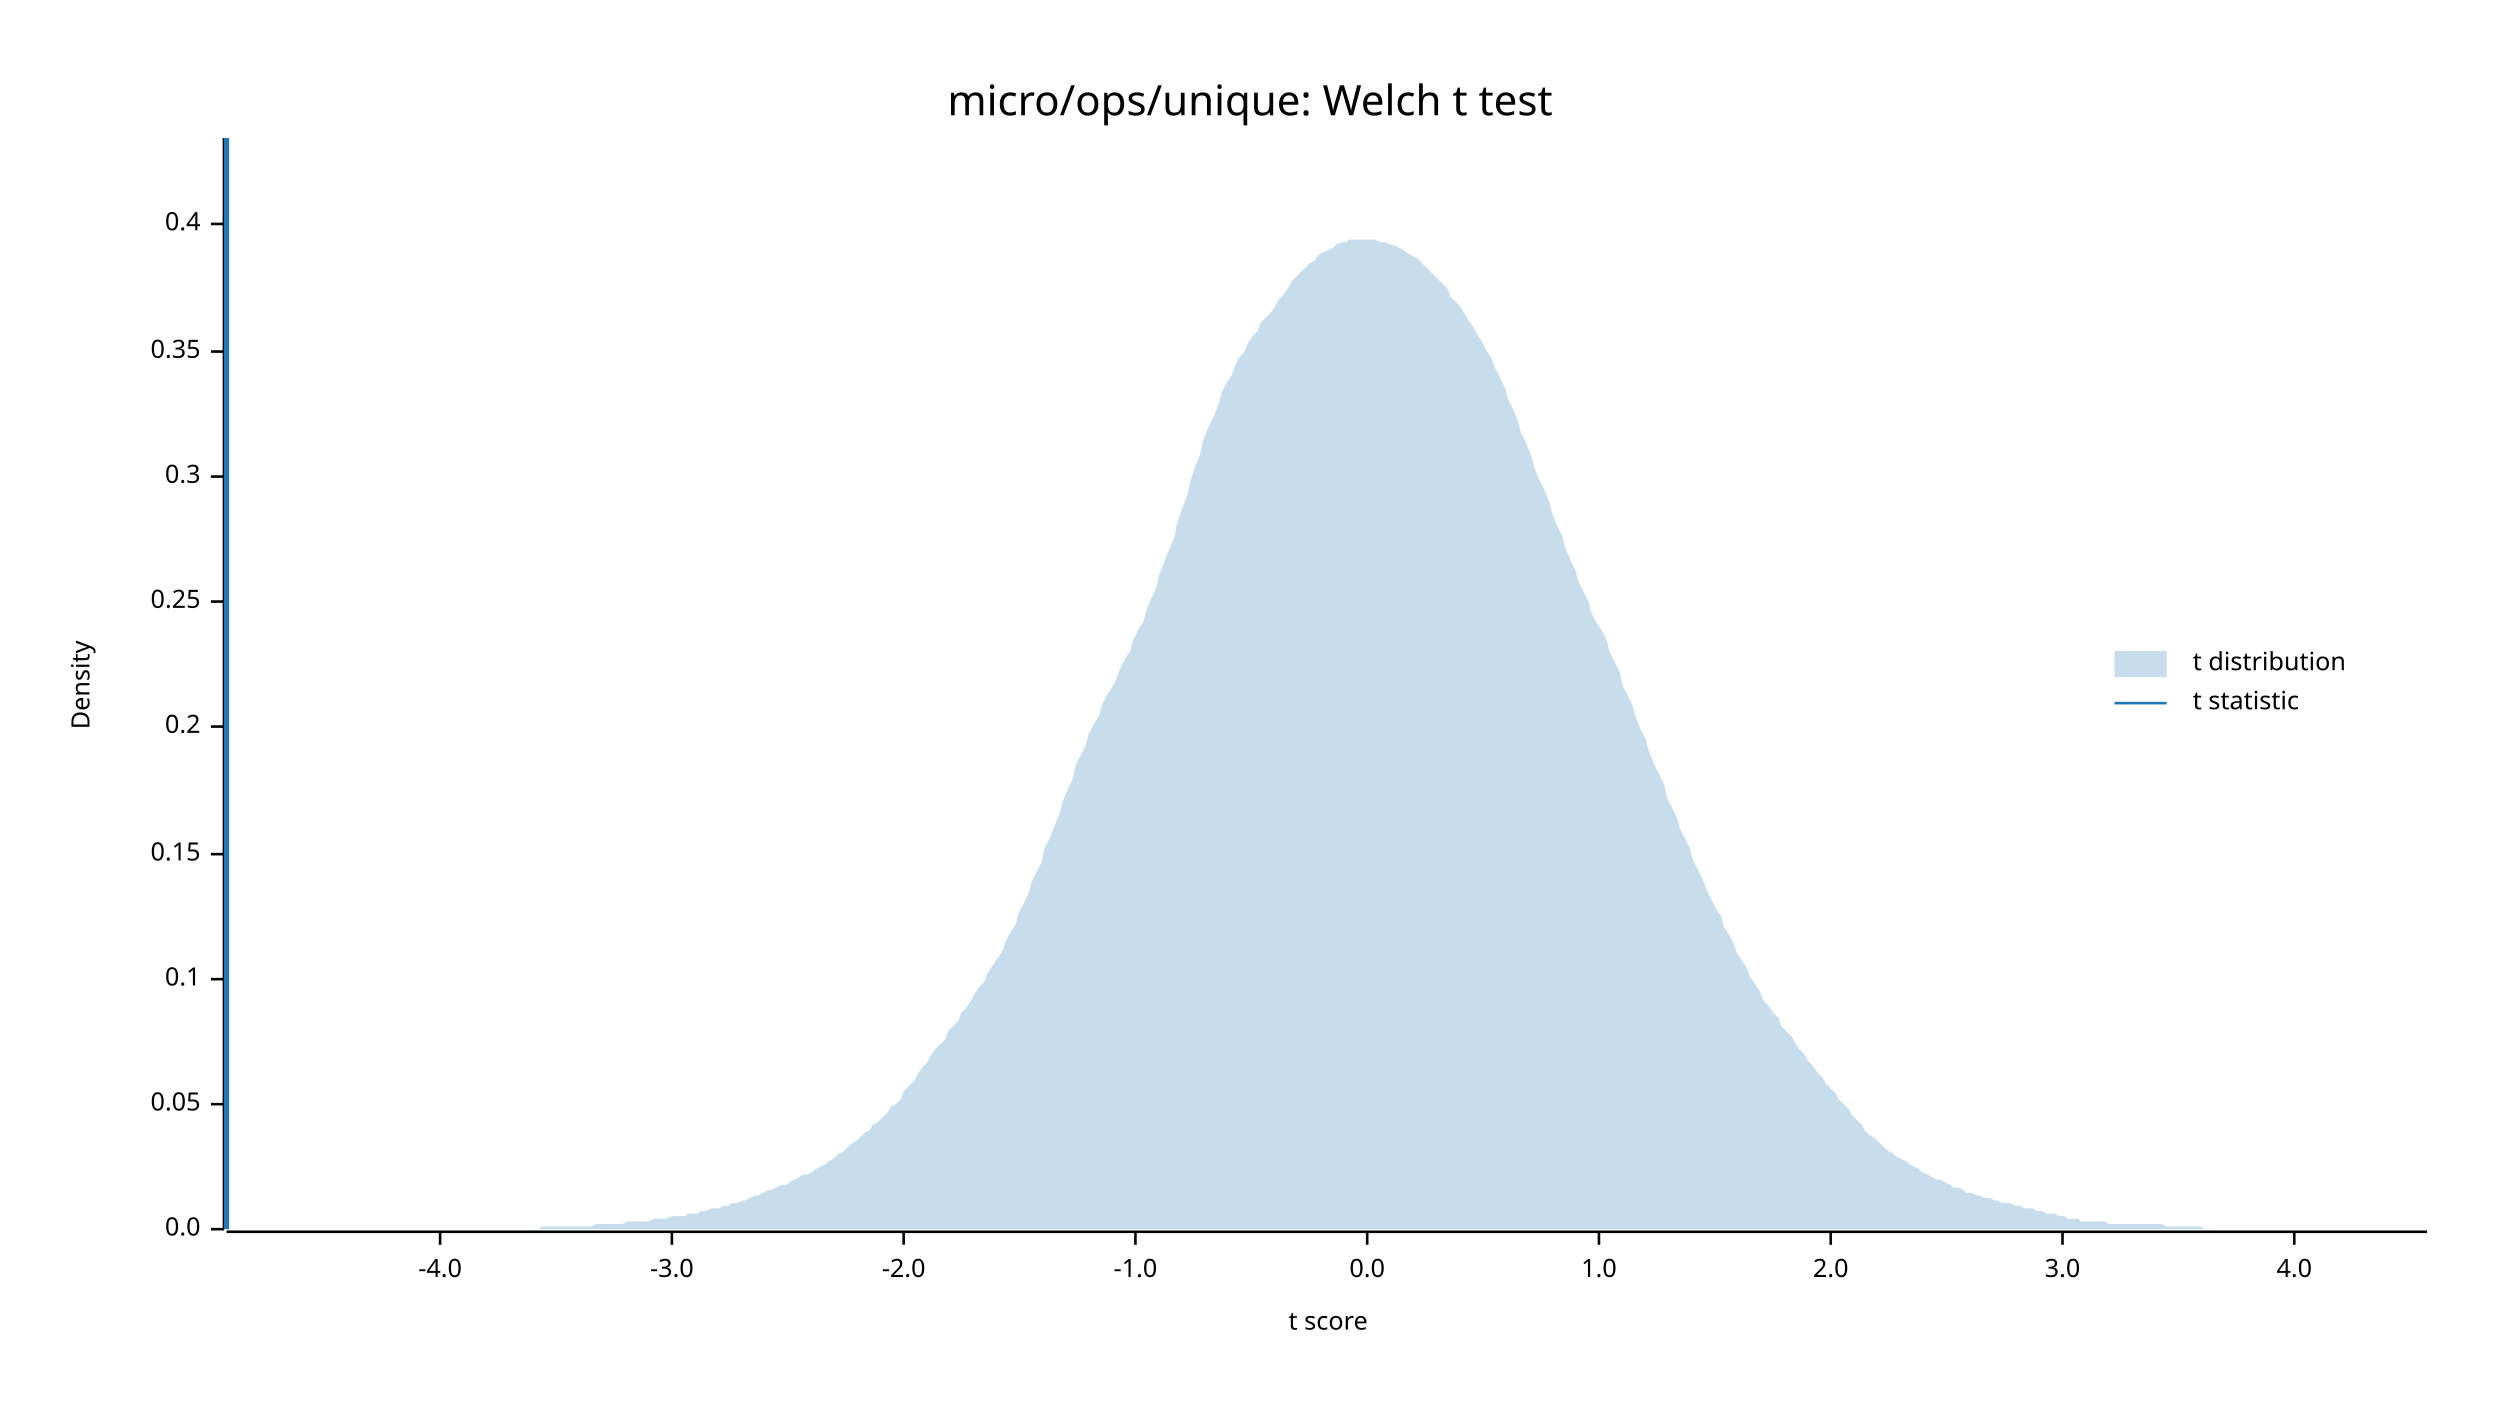
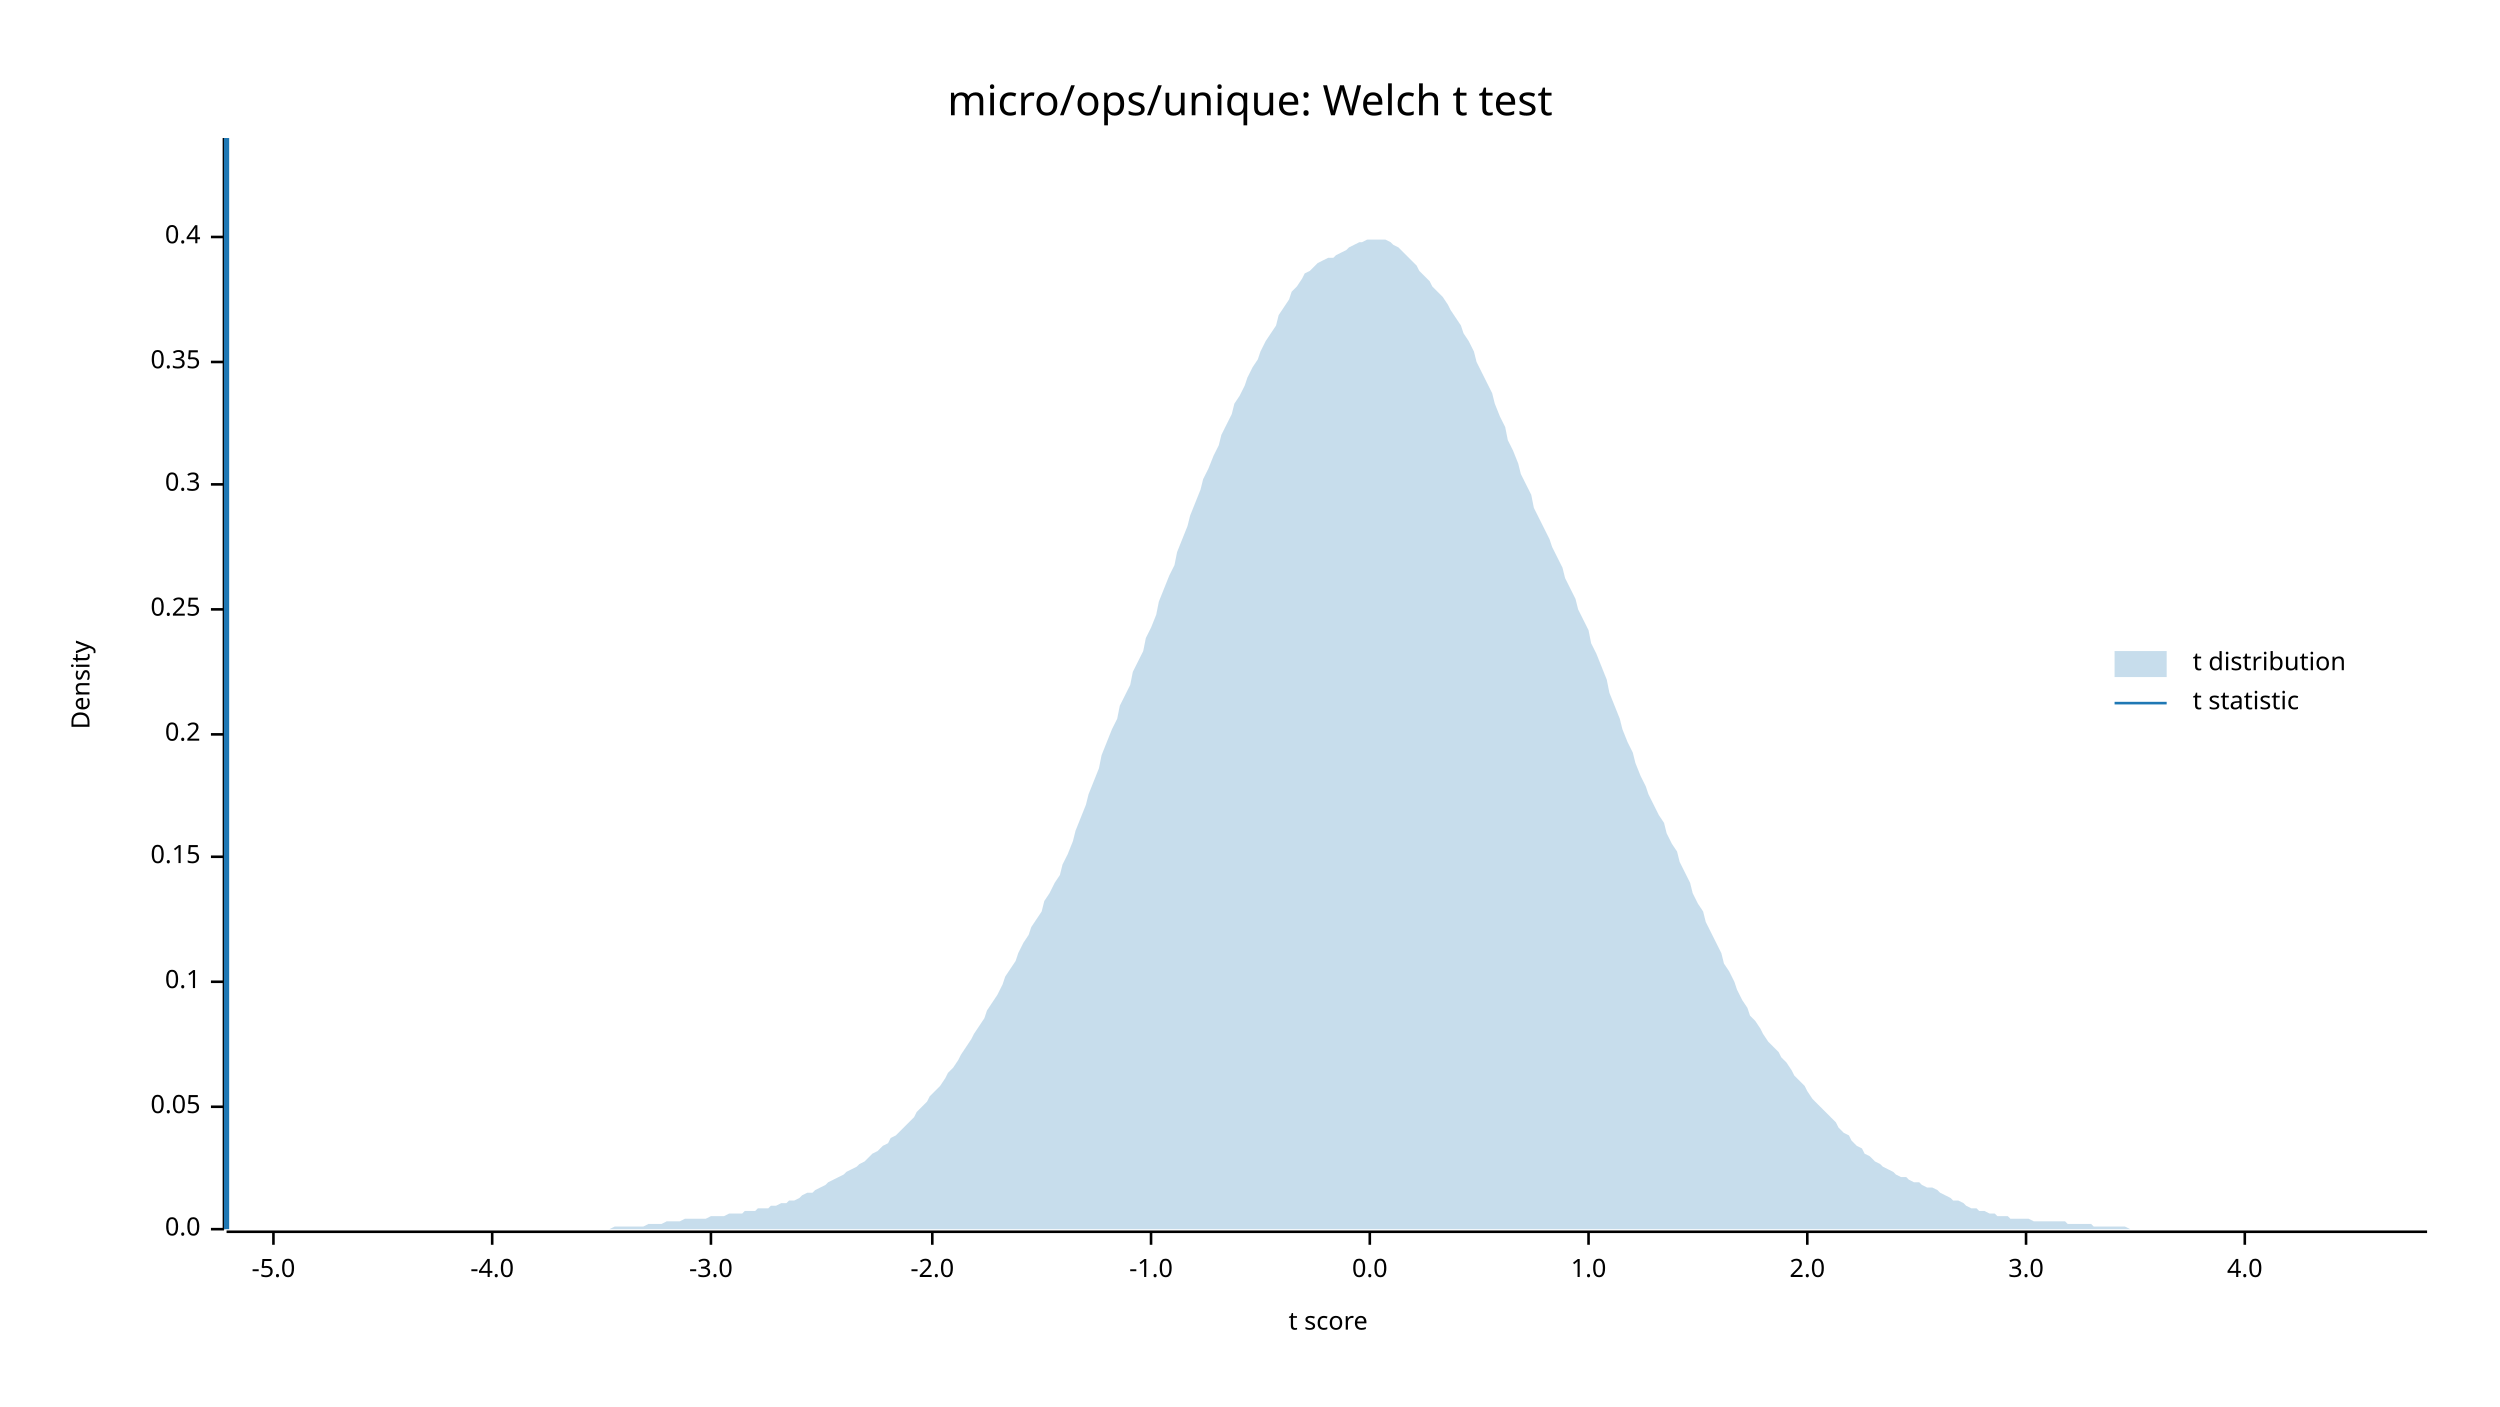
<svg xmlns="http://www.w3.org/2000/svg" width="960" height="540" viewBox="0 0 960 540">
  <text x="480" y="32" dy="0.76em" text-anchor="middle" font-family="sans-serif" font-size="16.129" opacity="1" fill="#000000">
micro/ops/unique: Welch t test
</text>
  <text x="27" y="263" dy="0.76em" text-anchor="middle" font-family="sans-serif" font-size="9.677" opacity="1" fill="#000000" transform="rotate(270, 27, 263)">
Density
</text>
  <text x="510" y="513" dy="-0.5ex" text-anchor="middle" font-family="sans-serif" font-size="9.677" opacity="1" fill="#000000">
t score
</text>
  <polyline fill="none" opacity="1" stroke="#000000" stroke-width="1" points="86,53 86,472 " />
  <text x="77" y="472" dy="0.5ex" text-anchor="end" font-family="sans-serif" font-size="9.677" opacity="1" fill="#000000">
0.0
</text>
  <polyline fill="none" opacity="1" stroke="#000000" stroke-width="1" points="81,472 86,472 " />
-   <text x="77" y="424" dy="0.5ex" text-anchor="end" font-family="sans-serif" font-size="9.677" opacity="1" fill="#000000">
+   <text x="77" y="425" dy="0.5ex" text-anchor="end" font-family="sans-serif" font-size="9.677" opacity="1" fill="#000000">
0.05
</text>
-   <polyline fill="none" opacity="1" stroke="#000000" stroke-width="1" points="81,424 86,424 " />
-   <text x="77" y="376" dy="0.5ex" text-anchor="end" font-family="sans-serif" font-size="9.677" opacity="1" fill="#000000">
+   <polyline fill="none" opacity="1" stroke="#000000" stroke-width="1" points="81,425 86,425 " />
+   <text x="77" y="377" dy="0.5ex" text-anchor="end" font-family="sans-serif" font-size="9.677" opacity="1" fill="#000000">
0.1
</text>
-   <polyline fill="none" opacity="1" stroke="#000000" stroke-width="1" points="81,376 86,376 " />
-   <text x="77" y="328" dy="0.5ex" text-anchor="end" font-family="sans-serif" font-size="9.677" opacity="1" fill="#000000">
+   <polyline fill="none" opacity="1" stroke="#000000" stroke-width="1" points="81,377 86,377 " />
+   <text x="77" y="329" dy="0.5ex" text-anchor="end" font-family="sans-serif" font-size="9.677" opacity="1" fill="#000000">
0.15
</text>
-   <polyline fill="none" opacity="1" stroke="#000000" stroke-width="1" points="81,328 86,328 " />
-   <text x="77" y="279" dy="0.5ex" text-anchor="end" font-family="sans-serif" font-size="9.677" opacity="1" fill="#000000">
+   <polyline fill="none" opacity="1" stroke="#000000" stroke-width="1" points="81,329 86,329 " />
+   <text x="77" y="282" dy="0.5ex" text-anchor="end" font-family="sans-serif" font-size="9.677" opacity="1" fill="#000000">
0.2
</text>
-   <polyline fill="none" opacity="1" stroke="#000000" stroke-width="1" points="81,279 86,279 " />
-   <text x="77" y="231" dy="0.5ex" text-anchor="end" font-family="sans-serif" font-size="9.677" opacity="1" fill="#000000">
+   <polyline fill="none" opacity="1" stroke="#000000" stroke-width="1" points="81,282 86,282 " />
+   <text x="77" y="234" dy="0.5ex" text-anchor="end" font-family="sans-serif" font-size="9.677" opacity="1" fill="#000000">
0.25
</text>
-   <polyline fill="none" opacity="1" stroke="#000000" stroke-width="1" points="81,231 86,231 " />
-   <text x="77" y="183" dy="0.5ex" text-anchor="end" font-family="sans-serif" font-size="9.677" opacity="1" fill="#000000">
+   <polyline fill="none" opacity="1" stroke="#000000" stroke-width="1" points="81,234 86,234 " />
+   <text x="77" y="186" dy="0.5ex" text-anchor="end" font-family="sans-serif" font-size="9.677" opacity="1" fill="#000000">
0.3
</text>
-   <polyline fill="none" opacity="1" stroke="#000000" stroke-width="1" points="81,183 86,183 " />
-   <text x="77" y="135" dy="0.5ex" text-anchor="end" font-family="sans-serif" font-size="9.677" opacity="1" fill="#000000">
+   <polyline fill="none" opacity="1" stroke="#000000" stroke-width="1" points="81,186 86,186 " />
+   <text x="77" y="139" dy="0.5ex" text-anchor="end" font-family="sans-serif" font-size="9.677" opacity="1" fill="#000000">
0.35
</text>
-   <polyline fill="none" opacity="1" stroke="#000000" stroke-width="1" points="81,135 86,135 " />
-   <text x="77" y="86" dy="0.5ex" text-anchor="end" font-family="sans-serif" font-size="9.677" opacity="1" fill="#000000">
+   <polyline fill="none" opacity="1" stroke="#000000" stroke-width="1" points="81,139 86,139 " />
+   <text x="77" y="91" dy="0.5ex" text-anchor="end" font-family="sans-serif" font-size="9.677" opacity="1" fill="#000000">
0.4
</text>
-   <polyline fill="none" opacity="1" stroke="#000000" stroke-width="1" points="81,86 86,86 " />
+   <polyline fill="none" opacity="1" stroke="#000000" stroke-width="1" points="81,91 86,91 " />
  <polyline fill="none" opacity="1" stroke="#000000" stroke-width="1" points="87,473 932,473 " />
-   <text x="169" y="483" dy="0.76em" text-anchor="middle" font-family="sans-serif" font-size="9.677" opacity="1" fill="#000000">
+   <text x="105" y="483" dy="0.76em" text-anchor="middle" font-family="sans-serif" font-size="9.677" opacity="1" fill="#000000">
+ -5.0
+ </text>
+   <polyline fill="none" opacity="1" stroke="#000000" stroke-width="1" points="105,473 105,478 " />
+   <text x="189" y="483" dy="0.76em" text-anchor="middle" font-family="sans-serif" font-size="9.677" opacity="1" fill="#000000">
-4.0
</text>
-   <polyline fill="none" opacity="1" stroke="#000000" stroke-width="1" points="169,473 169,478 " />
-   <text x="258" y="483" dy="0.76em" text-anchor="middle" font-family="sans-serif" font-size="9.677" opacity="1" fill="#000000">
+   <polyline fill="none" opacity="1" stroke="#000000" stroke-width="1" points="189,473 189,478 " />
+   <text x="273" y="483" dy="0.76em" text-anchor="middle" font-family="sans-serif" font-size="9.677" opacity="1" fill="#000000">
-3.0
</text>
-   <polyline fill="none" opacity="1" stroke="#000000" stroke-width="1" points="258,473 258,478 " />
-   <text x="347" y="483" dy="0.76em" text-anchor="middle" font-family="sans-serif" font-size="9.677" opacity="1" fill="#000000">
+   <polyline fill="none" opacity="1" stroke="#000000" stroke-width="1" points="273,473 273,478 " />
+   <text x="358" y="483" dy="0.76em" text-anchor="middle" font-family="sans-serif" font-size="9.677" opacity="1" fill="#000000">
-2.0
</text>
-   <polyline fill="none" opacity="1" stroke="#000000" stroke-width="1" points="347,473 347,478 " />
-   <text x="436" y="483" dy="0.76em" text-anchor="middle" font-family="sans-serif" font-size="9.677" opacity="1" fill="#000000">
+   <polyline fill="none" opacity="1" stroke="#000000" stroke-width="1" points="358,473 358,478 " />
+   <text x="442" y="483" dy="0.76em" text-anchor="middle" font-family="sans-serif" font-size="9.677" opacity="1" fill="#000000">
-1.0
</text>
-   <polyline fill="none" opacity="1" stroke="#000000" stroke-width="1" points="436,473 436,478 " />
-   <text x="525" y="483" dy="0.76em" text-anchor="middle" font-family="sans-serif" font-size="9.677" opacity="1" fill="#000000">
+   <polyline fill="none" opacity="1" stroke="#000000" stroke-width="1" points="442,473 442,478 " />
+   <text x="526" y="483" dy="0.76em" text-anchor="middle" font-family="sans-serif" font-size="9.677" opacity="1" fill="#000000">
0.0
</text>
-   <polyline fill="none" opacity="1" stroke="#000000" stroke-width="1" points="525,473 525,478 " />
-   <text x="614" y="483" dy="0.76em" text-anchor="middle" font-family="sans-serif" font-size="9.677" opacity="1" fill="#000000">
+   <polyline fill="none" opacity="1" stroke="#000000" stroke-width="1" points="526,473 526,478 " />
+   <text x="610" y="483" dy="0.76em" text-anchor="middle" font-family="sans-serif" font-size="9.677" opacity="1" fill="#000000">
1.0
</text>
-   <polyline fill="none" opacity="1" stroke="#000000" stroke-width="1" points="614,473 614,478 " />
-   <text x="703" y="483" dy="0.76em" text-anchor="middle" font-family="sans-serif" font-size="9.677" opacity="1" fill="#000000">
+   <polyline fill="none" opacity="1" stroke="#000000" stroke-width="1" points="610,473 610,478 " />
+   <text x="694" y="483" dy="0.76em" text-anchor="middle" font-family="sans-serif" font-size="9.677" opacity="1" fill="#000000">
2.0
</text>
-   <polyline fill="none" opacity="1" stroke="#000000" stroke-width="1" points="703,473 703,478 " />
-   <text x="792" y="483" dy="0.76em" text-anchor="middle" font-family="sans-serif" font-size="9.677" opacity="1" fill="#000000">
+   <polyline fill="none" opacity="1" stroke="#000000" stroke-width="1" points="694,473 694,478 " />
+   <text x="778" y="483" dy="0.76em" text-anchor="middle" font-family="sans-serif" font-size="9.677" opacity="1" fill="#000000">
3.0
</text>
-   <polyline fill="none" opacity="1" stroke="#000000" stroke-width="1" points="792,473 792,478 " />
-   <text x="881" y="483" dy="0.76em" text-anchor="middle" font-family="sans-serif" font-size="9.677" opacity="1" fill="#000000">
+   <polyline fill="none" opacity="1" stroke="#000000" stroke-width="1" points="778,473 778,478 " />
+   <text x="862" y="483" dy="0.76em" text-anchor="middle" font-family="sans-serif" font-size="9.677" opacity="1" fill="#000000">
4.0
</text>
-   <polyline fill="none" opacity="1" stroke="#000000" stroke-width="1" points="881,473 881,478 " />
-   <polygon opacity="0.25" fill="#1F78B4" points="87,472 88,472 90,472 92,472 93,472 95,472 97,472 98,472 100,472 102,472 103,472 105,472 107,472 109,472 110,472 112,472 114,472 115,472 117,472 119,472 120,472 122,472 124,472 125,472 127,472 129,472 131,472 132,472 134,472 136,472 137,472 139,472 141,472 142,472 144,472 146,472 147,472 149,472 151,472 153,472 154,472 156,472 158,472 159,472 161,472 163,472 164,472 166,472 168,472 169,472 171,472 173,472 175,472 176,472 178,472 180,472 181,472 183,472 185,472 186,472 188,472 190,472 191,472 193,472 195,472 197,472 198,472 200,472 202,472 203,472 205,472 207,472 208,471 210,471 212,471 214,471 215,471 217,471 219,471 220,471 222,471 224,471 225,471 227,471 229,470 230,470 232,470 234,470 236,470 237,470 239,470 241,469 242,469 244,469 246,469 247,469 249,469 251,468 252,468 254,468 256,468 258,467 259,467 261,467 263,467 264,466 266,466 268,466 269,465 271,465 273,464 274,464 276,464 278,463 280,463 281,462 283,462 285,461 286,461 288,460 290,459 291,459 293,458 295,457 296,457 298,456 300,455 302,455 303,454 305,453 307,452 308,451 310,451 312,450 313,449 315,448 317,447 318,446 320,445 322,443 324,442 325,441 327,439 329,438 330,437 332,435 334,434 335,432 337,431 339,429 341,427 342,425 344,424 346,422 347,419 349,417 351,415 352,413 354,410 356,408 357,406 359,403 361,401 363,399 364,396 366,394 368,392 369,389 371,387 373,384 374,382 376,379 378,377 379,374 381,371 383,368 385,365 386,362 388,358 390,355 391,351 393,347 395,343 396,339 398,335 400,331 401,326 403,322 405,317 407,312 408,308 410,303 412,299 413,294 415,290 417,286 418,282 420,278 422,275 423,271 425,267 427,264 429,260 430,257 432,253 434,250 435,246 437,242 439,239 440,235 442,230 444,226 445,221 447,216 449,211 451,206 452,201 454,195 456,190 457,185 459,179 461,174 462,169 464,164 466,160 468,155 469,151 471,147 473,144 474,141 476,137 478,135 479,132 481,129 483,127 484,124 486,122 488,120 490,117 491,115 493,113 495,110 496,108 498,106 500,104 501,103 503,101 505,100 506,98 508,97 510,96 512,95 513,94 515,93 517,93 518,92 520,92 522,92 523,92 525,92 527,92 528,92 530,93 532,93 534,94 535,94 537,95 539,96 540,97 542,98 544,99 545,100 547,102 549,104 550,105 552,107 554,109 556,111 557,114 559,116 561,118 562,120 564,123 566,126 567,128 569,131 571,135 573,138 574,141 576,145 578,149 579,153 581,157 583,162 584,166 586,170 588,175 589,179 591,184 593,188 595,193 596,197 598,202 600,206 601,210 603,215 605,219 606,223 608,227 610,231 611,235 613,239 615,242 617,246 618,250 620,254 622,258 623,263 625,267 627,271 628,275 630,280 632,284 633,288 635,293 637,297 639,301 640,306 642,310 644,314 645,318 647,322 649,326 650,330 652,334 654,338 655,341 657,345 659,349 661,352 662,356 664,359 666,363 667,366 669,369 671,372 672,375 674,378 676,381 677,384 679,386 681,389 683,391 684,394 686,396 688,398 689,400 691,403 693,405 694,407 696,409 698,412 700,414 701,416 703,418 705,420 706,422 708,424 710,426 711,428 713,430 715,432 716,434 718,436 720,437 722,439 723,440 725,442 727,443 728,444 730,445 732,446 733,447 735,448 737,449 738,450 740,451 742,452 744,453 745,453 747,454 749,455 750,456 752,456 754,457 755,458 757,458 759,459 760,459 762,460 764,460 766,461 767,461 769,462 771,462 772,462 774,463 776,463 777,464 779,464 781,464 782,465 784,465 786,466 788,466 789,466 791,467 793,467 794,468 796,468 798,468 799,469 801,469 803,469 804,469 806,469 808,469 810,470 811,470 813,470 815,470 816,470 818,470 820,470 821,470 823,470 825,470 827,470 828,470 830,470 832,471 833,471 835,471 837,471 838,471 840,471 842,471 843,471 845,471 847,472 849,472 850,472 852,472 854,472 855,472 857,472 859,472 860,472 862,472 864,472 865,472 867,472 869,472 871,472 872,472 874,472 876,472 877,472 879,472 881,472 882,472 884,472 886,472 887,472 889,472 891,472 893,472 894,472 896,472 898,472 899,472 901,472 903,472 904,472 906,472 908,472 909,472 911,472 913,472 915,472 916,472 918,472 920,472 921,472 923,472 925,472 926,472 928,472 930,472 932,472 932,472 87,472 " />
+   <polyline fill="none" opacity="1" stroke="#000000" stroke-width="1" points="862,473 862,478 " />
+   <polygon opacity="0.25" fill="#1F78B4" points="87,472 88,472 90,472 92,472 93,472 95,472 97,472 98,472 100,472 102,472 103,472 105,472 107,472 109,472 110,472 112,472 114,472 115,472 117,472 119,472 120,472 122,472 124,472 125,472 127,472 129,472 131,472 132,472 134,472 136,472 137,472 139,472 141,472 142,472 144,472 146,472 147,472 149,472 151,472 153,472 154,472 156,472 158,472 159,472 161,472 163,472 164,472 166,472 168,472 169,472 171,472 173,472 175,472 176,472 178,472 180,472 181,472 183,472 185,472 186,472 188,472 190,472 191,472 193,472 195,472 197,472 198,472 200,472 202,472 203,472 205,472 207,472 208,472 210,472 212,472 214,472 215,472 217,472 219,472 220,472 222,472 224,472 225,472 227,472 229,472 230,472 232,472 234,472 236,471 237,471 239,471 241,471 242,471 244,471 246,471 247,471 249,470 251,470 252,470 254,470 256,469 258,469 259,469 261,469 263,468 264,468 266,468 268,468 269,468 271,468 273,467 274,467 276,467 278,467 280,466 281,466 283,466 285,466 286,465 288,465 290,465 291,464 293,464 295,464 296,463 298,463 300,462 302,462 303,461 305,461 307,460 308,459 310,458 312,458 313,457 315,456 317,455 318,454 320,453 322,452 324,451 325,450 327,449 329,448 330,447 332,446 334,444 335,443 337,442 339,440 341,439 342,437 344,436 346,434 347,433 349,431 351,429 352,427 354,425 356,423 357,421 359,419 361,417 363,414 364,412 366,410 368,407 369,405 371,402 373,399 374,397 376,394 378,391 379,388 381,385 383,382 385,378 386,375 388,372 390,369 391,366 393,362 395,359 396,356 398,353 400,350 401,346 403,343 405,339 407,336 408,332 410,328 412,323 413,319 415,314 417,309 418,305 420,300 422,295 423,290 425,285 427,280 429,276 430,271 432,267 434,263 435,258 437,254 439,250 440,245 442,241 444,236 445,231 447,226 449,221 451,217 452,212 454,207 456,202 457,198 459,193 461,188 462,184 464,180 466,175 468,171 469,167 471,163 473,159 474,155 476,152 478,148 479,145 481,141 483,138 484,135 486,131 488,128 490,125 491,121 493,118 495,115 496,112 498,110 500,107 501,105 503,104 505,102 506,101 508,100 510,99 512,99 513,98 515,97 517,96 518,95 520,94 522,93 523,93 525,92 527,92 528,92 530,92 532,92 534,93 535,94 537,95 539,97 540,98 542,100 544,102 545,104 547,106 549,108 550,110 552,112 554,114 556,117 557,119 559,122 561,125 562,128 564,131 566,135 567,139 569,143 571,147 573,151 574,155 576,160 578,164 579,169 581,173 583,178 584,182 586,186 588,190 589,195 591,199 593,203 595,207 596,210 598,214 600,218 601,222 603,226 605,230 606,234 608,238 610,242 611,247 613,251 615,256 617,261 618,266 620,271 622,276 623,280 625,285 627,289 628,293 630,298 632,302 633,305 635,309 637,313 639,316 640,320 642,324 644,327 645,331 647,335 649,339 650,343 652,347 654,350 655,354 657,358 659,362 661,366 662,370 664,373 666,377 667,380 669,384 671,387 672,390 674,392 676,395 677,397 679,400 681,402 683,404 684,406 686,408 688,411 689,413 691,415 693,417 694,419 696,422 698,424 700,426 701,427 703,429 705,431 706,433 708,435 710,436 711,438 713,440 715,441 716,443 718,444 720,446 722,447 723,448 725,449 727,450 728,451 730,452 732,452 733,453 735,454 737,454 738,455 740,456 742,456 744,457 745,458 747,459 749,460 750,461 752,461 754,462 755,463 757,464 759,464 760,465 762,465 764,466 766,466 767,467 769,467 771,467 772,468 774,468 776,468 777,468 779,468 781,469 782,469 784,469 786,469 788,469 789,469 791,469 793,469 794,470 796,470 798,470 799,470 801,470 803,470 804,471 806,471 808,471 810,471 811,471 813,471 815,471 816,471 818,472 820,472 821,472 823,472 825,472 827,472 828,472 830,472 832,472 833,472 835,472 837,472 838,472 840,472 842,472 843,472 845,472 847,472 849,472 850,472 852,472 854,472 855,472 857,472 859,472 860,472 862,472 864,472 865,472 867,472 869,472 871,472 872,472 874,472 876,472 877,472 879,472 881,472 882,472 884,472 886,472 887,472 889,472 891,472 893,472 894,472 896,472 898,472 899,472 901,472 903,472 904,472 906,472 908,472 909,472 911,472 913,472 915,472 916,472 918,472 920,472 921,472 923,472 925,472 926,472 928,472 930,472 932,472 932,472 87,472 " />
  <polyline fill="none" opacity="1" stroke="#1F78B4" stroke-width="2" points="87,472 87,53 " />
  <text x="842" y="250" dy="0.76em" text-anchor="start" font-family="sans-serif" font-size="9.677" opacity="1" fill="#000000">
t distribution
</text>
  <text x="842" y="265" dy="0.76em" text-anchor="start" font-family="sans-serif" font-size="9.677" opacity="1" fill="#000000">
t statistic
</text>
  <rect x="812" y="250" width="20" height="10" opacity="0.25" fill="#1F78B4" stroke="none" />
  <polyline fill="none" opacity="1" stroke="#1F78B4" stroke-width="1" points="812,270 832,270 " />
</svg>
